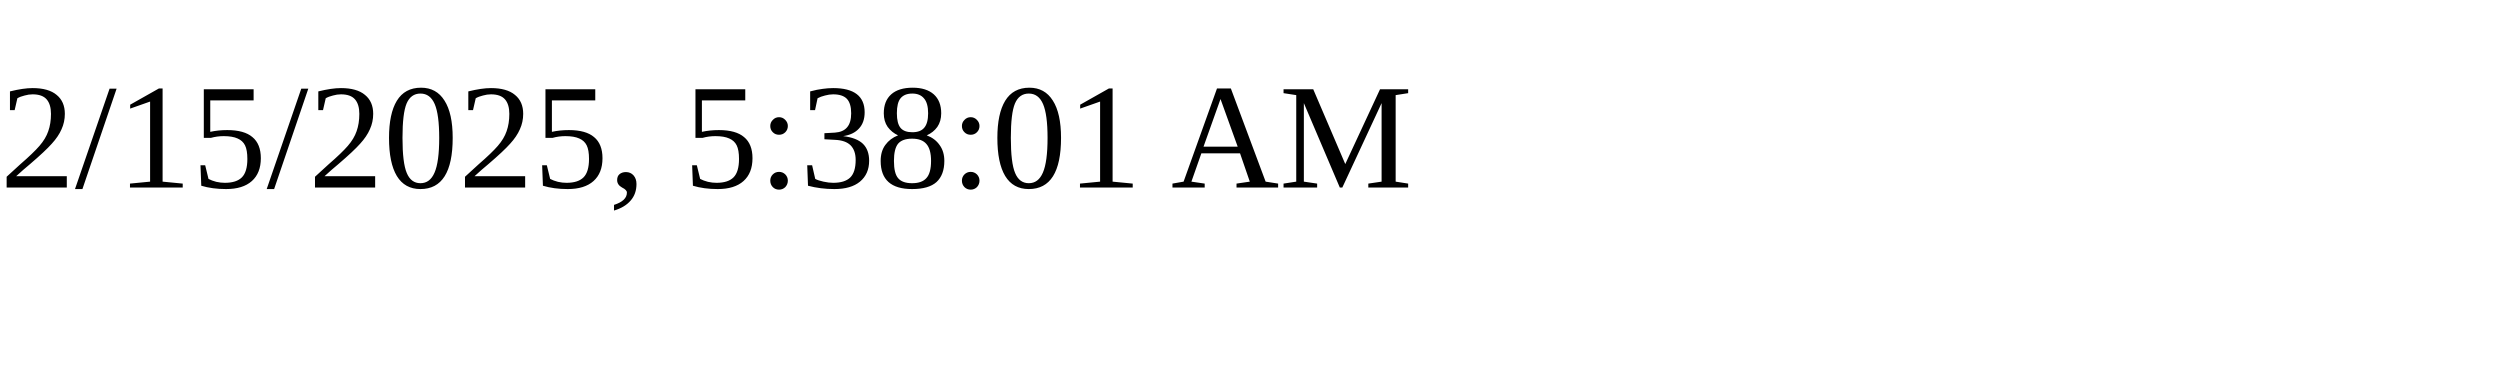
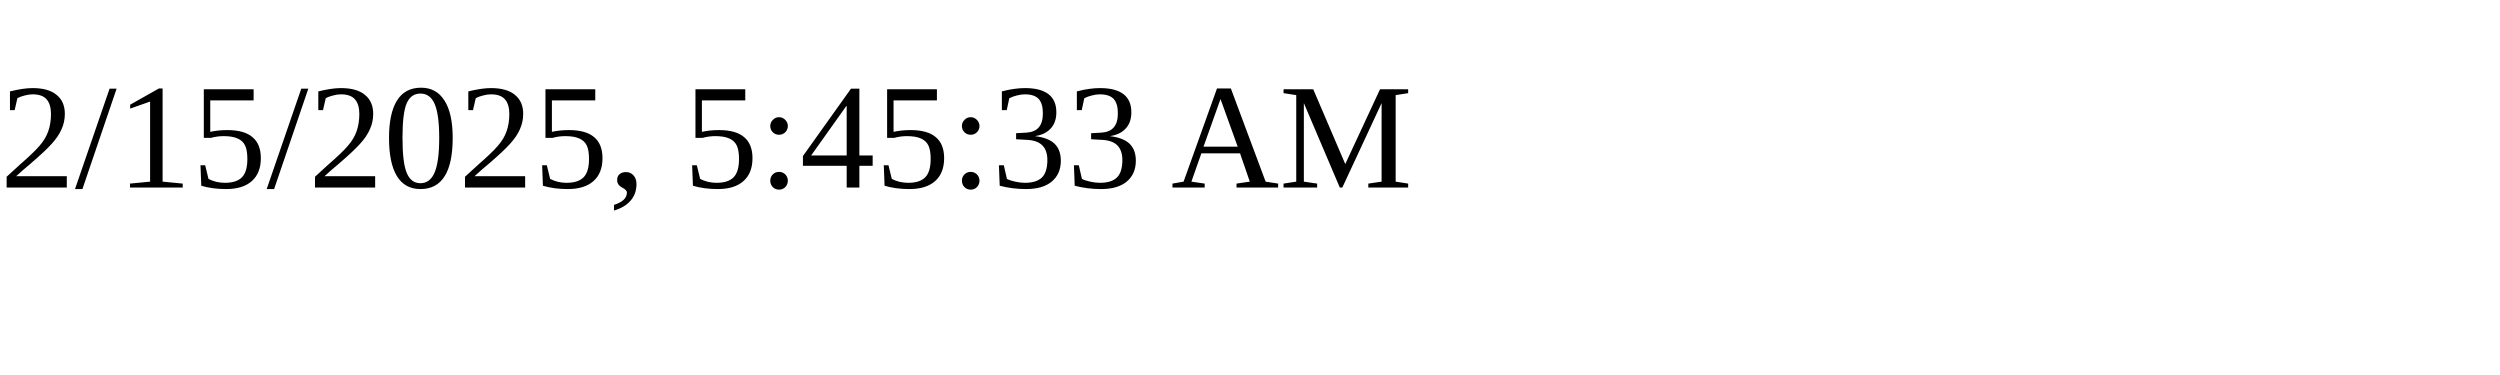
<svg xmlns="http://www.w3.org/2000/svg" height="30" width="200">
-   <text x="0" y="15">2/15/2025, 5:38:01 AM</text>
+   <text x="0" y="15">2/15/2025, 5:45:33 AM</text>
</svg>
